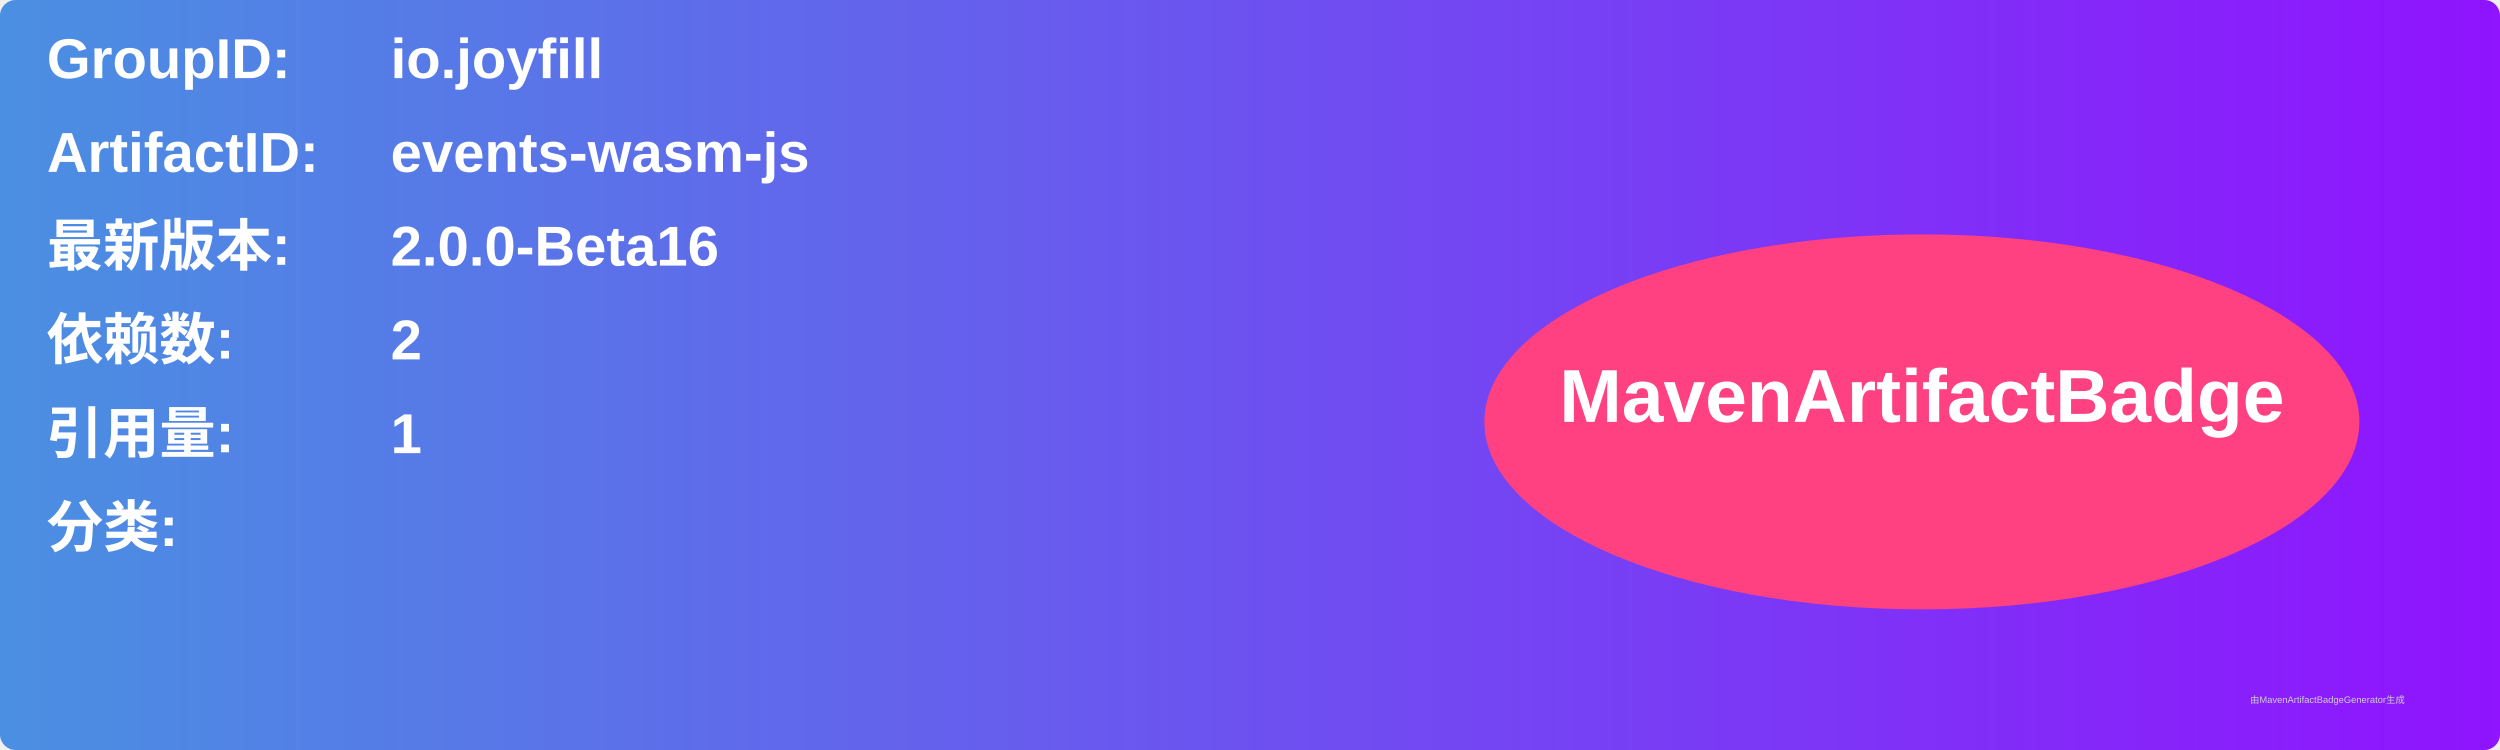
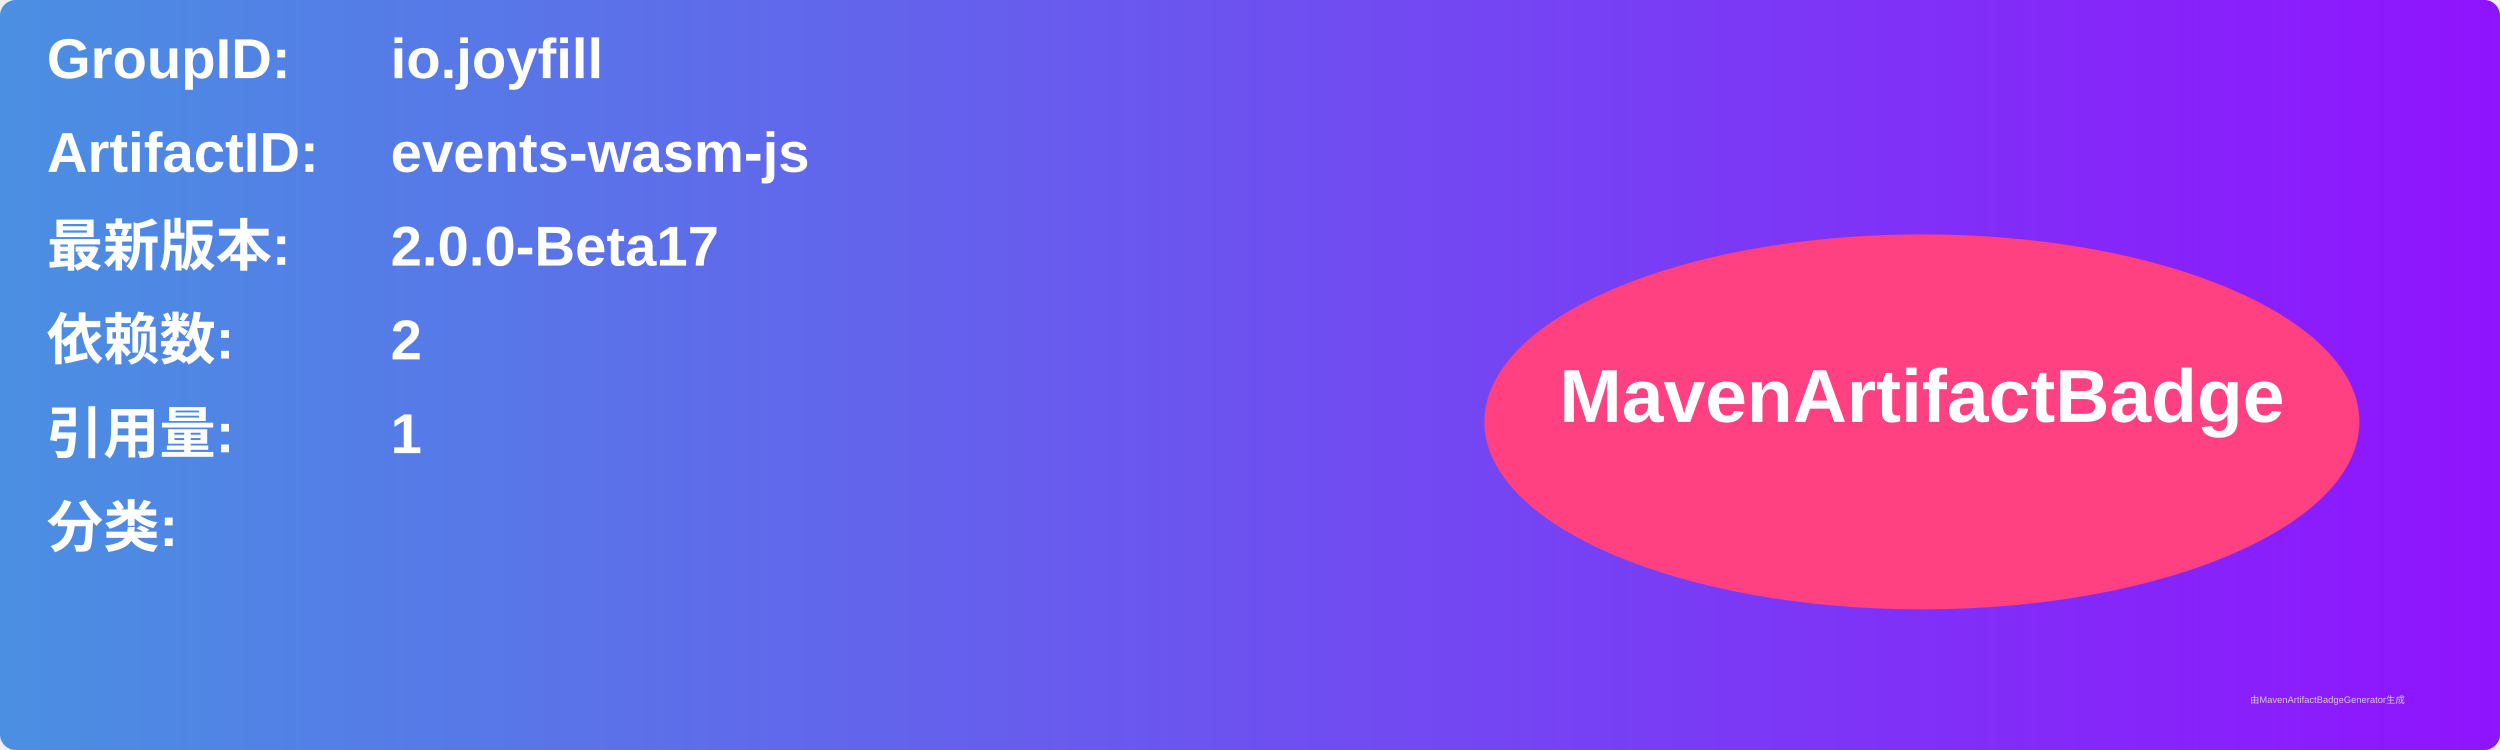
<svg xmlns="http://www.w3.org/2000/svg" width="800" height="240" viewBox="0 0 800 240">
  <linearGradient id="grad" x1="0%" y1="0%" x2="100%" y2="0%">
    <stop offset="0%" stop-color="#4a90e2" />
    <stop offset="100%" stop-color="#9013fe" />
  </linearGradient>
  <rect width="100%" height="100%" rx="5" ry="5" fill="url(#grad)" />
  <g transform="translate(15, 15)">
    <text x="0" y="10" font-family="Arial" font-size="18" fill="white" font-weight="bold" width="260">GroupID:</text>
    <text x="110" y="10" font-family="Arial" font-size="18" fill="white" font-weight="bold" width="460">io.joyfill</text>
    <text x="0" y="40" font-family="Arial" font-size="18" fill="white" font-weight="bold" width="260">ArtifactID:</text>
    <text x="110" y="40" font-family="Arial" font-size="18" fill="white" font-weight="bold" width="460">events-wasm-js</text>
    <text x="0" y="70" font-family="Arial" font-size="18" fill="white" font-weight="bold">最新版本:</text>
    <text x="110" y="70" font-family="Arial" font-size="18" fill="white" font-weight="bold">
-       <tspan font-weight="bold">2.0.0-Beta16</tspan>
+       <tspan font-weight="bold">2.0.0-Beta17</tspan>
    </text>
    <text x="0" y="100" font-family="Arial" font-size="18" fill="white" font-weight="bold">依赖数: </text>
    <text x="110" y="100" font-family="Arial" font-size="18" fill="white">
      <tspan font-weight="bold">2</tspan>
    </text>
    <text x="0" y="130" font-family="Arial" font-size="18" fill="white" font-weight="bold">引用量: </text>
    <text x="110" y="130" font-family="Arial" font-size="18" fill="white">
      <tspan font-weight="bold">1</tspan>
    </text>
    <text x="0" y="160" font-family="Arial" font-size="18" fill="white" font-weight="bold">分类:</text>
    <text x="10" y="190" font-family="Arial" font-size="10" fill="white">
      <tspan font-weight="bold" />
    </text>
    <ellipse cx="600" cy="120" rx="140" ry="60" fill="#ff4081" />
    <text x="600" y="120" text-anchor="middle" font-family="Arial" font-size="24" fill="white" font-weight="bold">MavenArtifactBadge</text>
  </g>
  <text x="720" y="225" font-family="Arial" font-size="3" fill="#d0d0d0">由MavenArtifactBadgeGenerator生成</text>
</svg>
